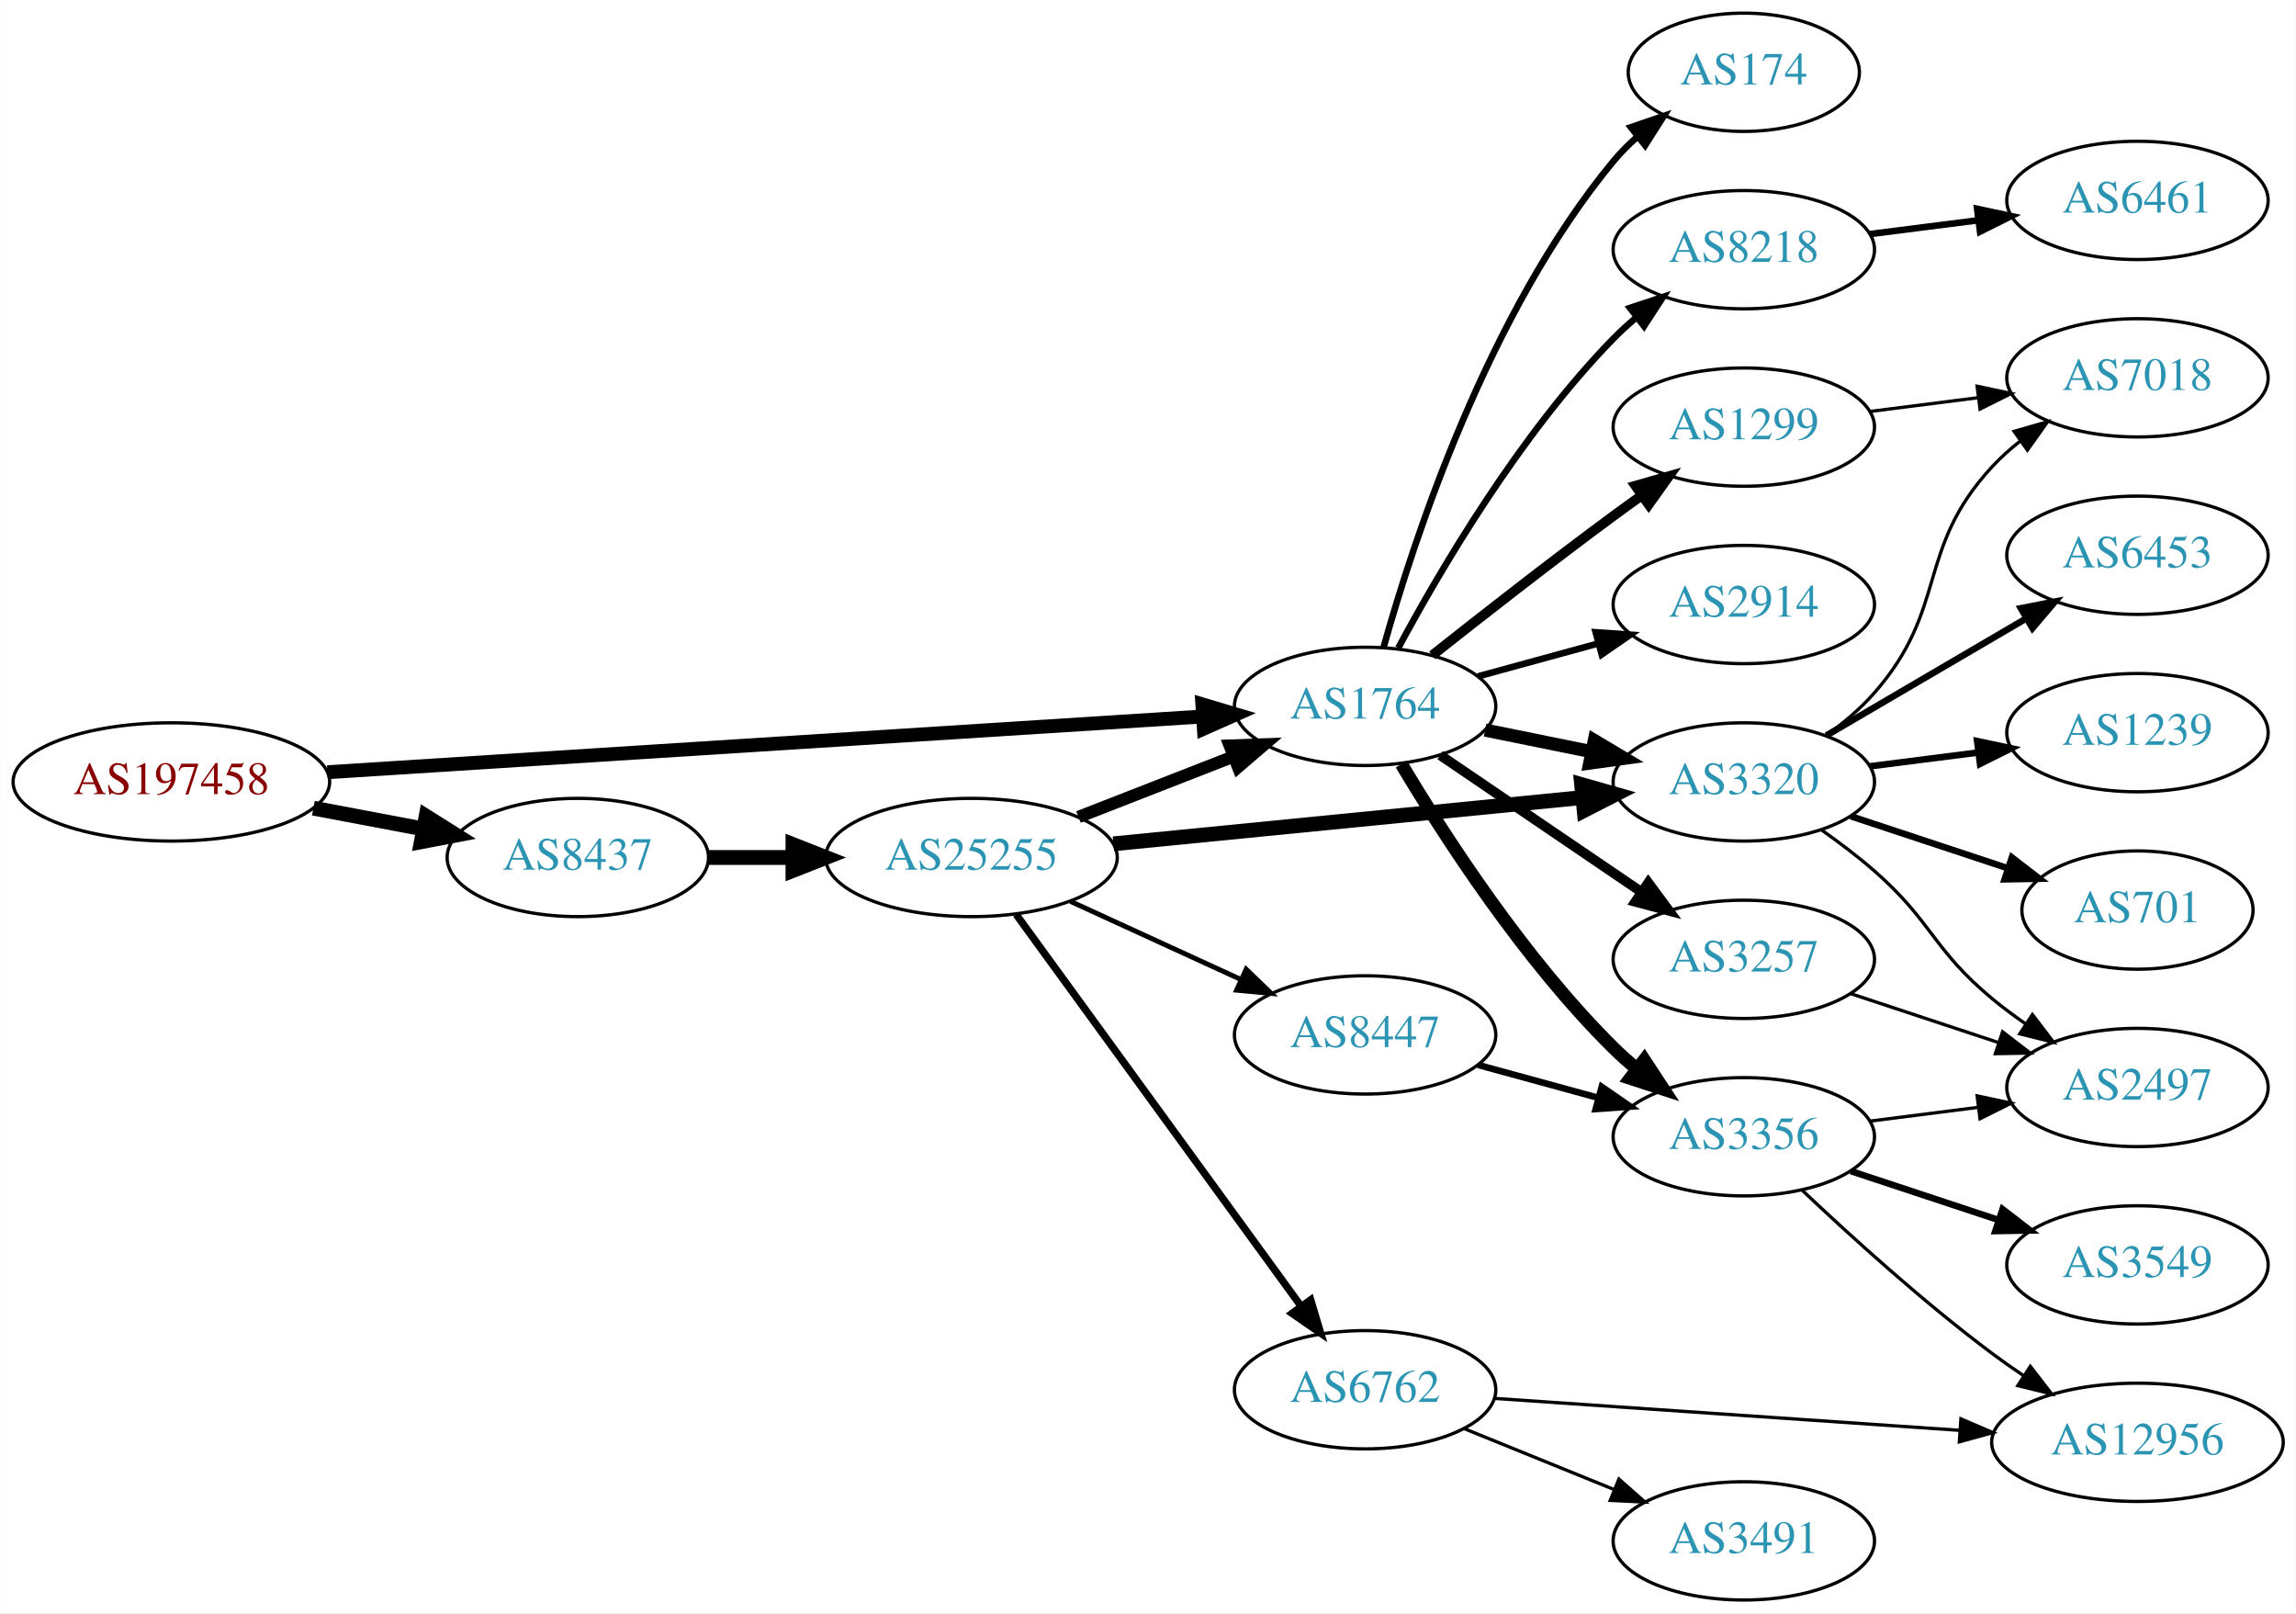
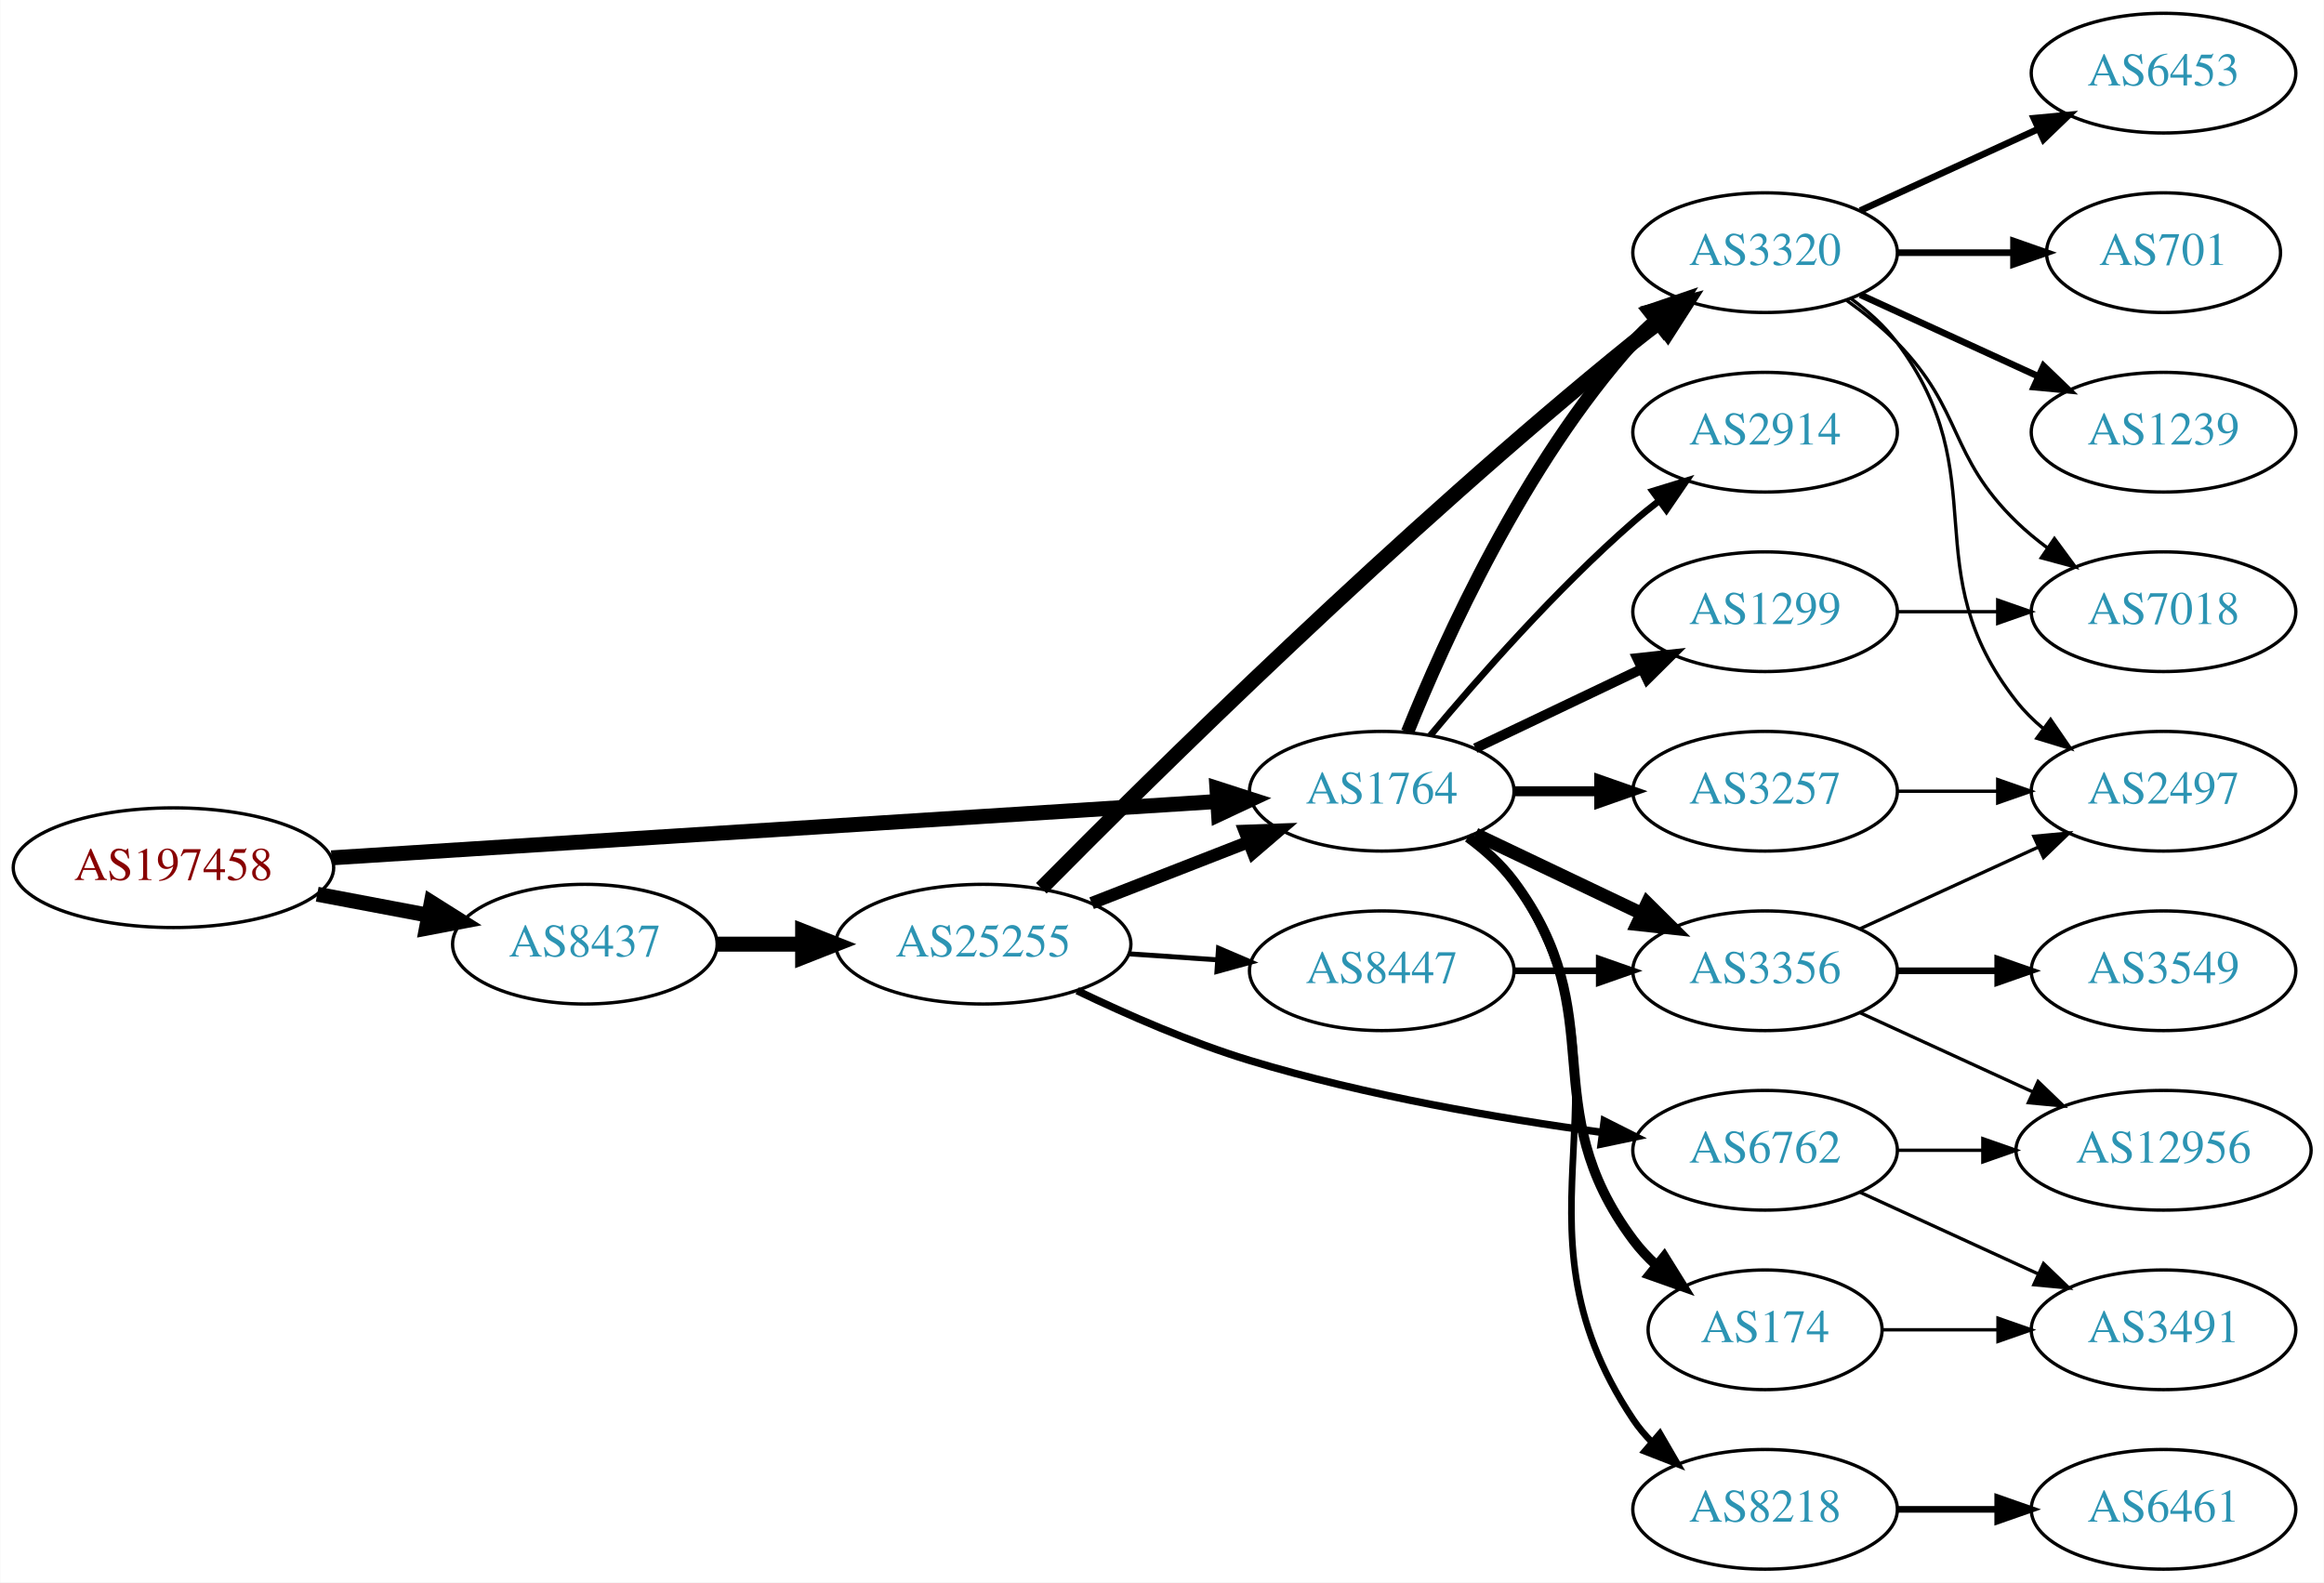
- <svg xmlns="http://www.w3.org/2000/svg" xmlns:xlink="http://www.w3.org/1999/xlink" width="699pt" height="491pt" viewBox="0.00 0.00 698.85 491.00">
-   <g id="graph0" class="graph" transform="scale(1 1) rotate(0) translate(4 487)">
-     <polygon fill="white" stroke="none" points="-4,4 -4,-487 694.855,-487 694.855,4 -4,4" />
+ <svg xmlns="http://www.w3.org/2000/svg" xmlns:xlink="http://www.w3.org/1999/xlink" width="699pt" height="476pt" viewBox="0.00 0.00 698.85 476.00">
+   <g id="graph0" class="graph" transform="scale(1 1) rotate(0) translate(4 472)">
+     <polygon fill="white" stroke="none" points="-4,4 -4,-472 694.855,-472 694.855,4 -4,4" />
    <g id="node1" class="node">
      <g id="a_node1">
        <a xlink:href="/asn/197458" xlink:title="AS197458 ~ OPEC-AS [AT]">
-           <ellipse fill="#ffffff" stroke="black" cx="48.096" cy="-249" rx="48.192" ry="18" />
-           <text text-anchor="middle" x="48.096" y="-245.3" font-family="Times,serif" font-size="14.00" fill="#880000">AS197458</text>
+           <ellipse fill="#ffffff" stroke="black" cx="48.096" cy="-211" rx="48.192" ry="18" />
+           <text text-anchor="middle" x="48.096" y="-207.3" font-family="Times,serif" font-size="14.00" fill="#880000">AS197458</text>
        </a>
      </g>
    </g>
    <g id="node2" class="node">
      <g id="a_node2">
        <a xlink:href="/asn/1764" xlink:title="AS1764 ~ NEXTLAYER-AS [AT]">
-           <ellipse fill="#ffffff" stroke="black" cx="411.523" cy="-272" rx="39.794" ry="18" />
-           <text text-anchor="middle" x="411.523" y="-268.3" font-family="Times,serif" font-size="14.00" fill="#2c94b3">AS1764</text>
+           <ellipse fill="#ffffff" stroke="black" cx="411.523" cy="-234" rx="39.794" ry="18" />
+           <text text-anchor="middle" x="411.523" y="-230.3" font-family="Times,serif" font-size="14.00" fill="#2c94b3">AS1764</text>
        </a>
      </g>
    </g>
    <g id="edge1" class="edge">
-       <path fill="none" stroke="black" stroke-width="4.219" d="M95.606,-251.96C164.246,-256.328 292.062,-264.462 361.896,-268.906" />
-       <polygon fill="black" stroke="black" stroke-width="4.219" points="361.962,-272.609 372.176,-269.56 362.431,-265.241 361.962,-272.609" />
+       <path fill="none" stroke="black" stroke-width="4.5" d="M95.606,-213.96C164.246,-218.328 292.062,-226.462 361.896,-230.906" />
+       <polygon fill="black" stroke="black" stroke-width="4.5" points="361.946,-234.854 372.176,-231.56 362.446,-226.995 361.946,-234.854" />
    </g>
    <g id="node3" class="node">
      <g id="a_node3">
        <a xlink:href="/asn/8437" xlink:title="AS8437 ~ Hutchison Drei Austria GmbH [AT]">
-           <ellipse fill="#ffffff" stroke="black" cx="171.838" cy="-226" rx="39.794" ry="18" />
-           <text text-anchor="middle" x="171.838" y="-222.3" font-family="Times,serif" font-size="14.00" fill="#2c94b3">AS8437</text>
+           <ellipse fill="#ffffff" stroke="black" cx="171.838" cy="-188" rx="39.794" ry="18" />
+           <text text-anchor="middle" x="171.838" y="-184.3" font-family="Times,serif" font-size="14.00" fill="#2c94b3">AS8437</text>
        </a>
      </g>
    </g>
    <g id="edge2" class="edge">
-       <path fill="none" stroke="black" stroke-width="4.5" d="M91.334,-241.02C102.165,-238.974 113.868,-236.763 124.877,-234.683" />
-       <polygon fill="black" stroke="black" stroke-width="4.5" points="125.652,-238.544 134.748,-232.818 124.19,-230.806 125.652,-238.544" />
+       <path fill="none" stroke="black" stroke-width="4.5" d="M91.334,-203.02C102.165,-200.974 113.868,-198.763 124.877,-196.683" />
+       <polygon fill="black" stroke="black" stroke-width="4.5" points="125.652,-200.544 134.748,-194.818 124.19,-192.806 125.652,-200.544" />
    </g>
    <g id="node4" class="node">
      <g id="a_node4">
-         <a xlink:href="/asn/1299" xlink:title="AS1299 ~ Telia Carrier [EU]">
-           <ellipse fill="#ffffff" stroke="black" cx="526.816" cy="-357" rx="39.794" ry="18" />
-           <text text-anchor="middle" x="526.816" y="-353.3" font-family="Times,serif" font-size="14.00" fill="#2c94b3">AS1299</text>
+         <a xlink:href="/asn/2914" xlink:title="AS2914 ~ NTT America, Inc. [US]">
+           <ellipse fill="#ffffff" stroke="black" cx="526.816" cy="-342" rx="39.794" ry="18" />
+           <text text-anchor="middle" x="526.816" y="-338.3" font-family="Times,serif" font-size="14.00" fill="#2c94b3">AS2914</text>
        </a>
      </g>
    </g>
    <g id="edge3" class="edge">
-       <path fill="none" stroke="black" stroke-width="3" d="M431.961,-287.539C446.905,-299.379 468.146,-315.978 487.17,-330 489.955,-332.053 492.875,-334.165 495.808,-336.259" />
-       <polygon fill="black" stroke="black" stroke-width="3" points="493.825,-339.144 504.012,-342.055 497.864,-333.426 493.825,-339.144" />
+       <path fill="none" stroke="black" stroke-width="2" d="M426.153,-250.817C440.436,-267.929 463.982,-294.745 487.17,-315 489.635,-317.154 492.274,-319.294 494.971,-321.372" />
+       <polygon fill="black" stroke="black" stroke-width="2" points="492.996,-324.264 503.125,-327.37 497.144,-318.625 492.996,-324.264" />
    </g>
    <g id="node5" class="node">
      <g id="a_node5">
-         <a xlink:href="/asn/3356" xlink:title="AS3356 ~ Level 3 Parent, LLC [US]">
-           <ellipse fill="#ffffff" stroke="black" cx="526.816" cy="-141" rx="39.794" ry="18" />
-           <text text-anchor="middle" x="526.816" y="-137.3" font-family="Times,serif" font-size="14.00" fill="#2c94b3">AS3356</text>
+         <a xlink:href="/asn/3320" xlink:title="AS3320 ~ DTAG [DE]">
+           <ellipse fill="#ffffff" stroke="black" cx="526.816" cy="-396" rx="39.794" ry="18" />
+           <text text-anchor="middle" x="526.816" y="-392.3" font-family="Times,serif" font-size="14.00" fill="#2c94b3">AS3320</text>
        </a>
      </g>
    </g>
    <g id="edge4" class="edge">
-       <path fill="none" stroke="black" stroke-width="4" d="M422.573,-254.431C435.622,-232.573 459.967,-194.858 487.17,-168 489.299,-165.897 491.609,-163.845 494.003,-161.871" />
-       <polygon fill="black" stroke="black" stroke-width="4" points="496.516,-164.356 502.335,-155.502 492.265,-158.794 496.516,-164.356" />
+       <path fill="none" stroke="black" stroke-width="4" d="M419.271,-251.787C430.322,-279.243 454.375,-332.578 487.17,-369 489.172,-371.224 491.391,-373.363 493.723,-375.397" />
+       <polygon fill="black" stroke="black" stroke-width="4" points="491.921,-378.433 501.942,-381.873 496.254,-372.935 491.921,-378.433" />
    </g>
    <g id="node6" class="node">
      <g id="a_node6">
-         <a xlink:href="/asn/3320" xlink:title="AS3320 ~ DTAG [DE]">
-           <ellipse fill="#ffffff" stroke="black" cx="526.816" cy="-249" rx="39.794" ry="18" />
-           <text text-anchor="middle" x="526.816" y="-245.3" font-family="Times,serif" font-size="14.00" fill="#2c94b3">AS3320</text>
+         <a xlink:href="/asn/174" xlink:title="AS174 ~ Cogent Communications [US]">
+           <ellipse fill="#ffffff" stroke="black" cx="526.816" cy="-72" rx="35.194" ry="18" />
+           <text text-anchor="middle" x="526.816" y="-68.3" font-family="Times,serif" font-size="14.00" fill="#2c94b3">AS174</text>
        </a>
      </g>
    </g>
    <g id="edge5" class="edge">
-       <path fill="none" stroke="black" stroke-width="4" d="M448.059,-264.786C458.288,-262.709 469.588,-260.415 480.331,-258.234" />
-       <polygon fill="black" stroke="black" stroke-width="4" points="481.303,-261.608 490.406,-256.189 479.91,-254.748 481.303,-261.608" />
+       <path fill="none" stroke="black" stroke-width="3" d="M437.454,-220.118C442.53,-216.389 447.448,-211.984 451.17,-207 481.441,-166.458 456.898,-139.542 487.17,-99 489.177,-96.311 491.533,-93.791 494.074,-91.454" />
+       <polygon fill="black" stroke="black" stroke-width="3" points="496.489,-94.004 502.09,-85.011 492.103,-88.548 496.489,-94.004" />
    </g>
    <g id="node7" class="node">
      <g id="a_node7">
-         <a xlink:href="/asn/2914" xlink:title="AS2914 ~ NTT America, Inc. [US]">
-           <ellipse fill="#ffffff" stroke="black" cx="526.816" cy="-303" rx="39.794" ry="18" />
-           <text text-anchor="middle" x="526.816" y="-299.3" font-family="Times,serif" font-size="14.00" fill="#2c94b3">AS2914</text>
+         <a xlink:href="/asn/3356" xlink:title="AS3356 ~ Level 3 Parent, LLC [US]">
+           <ellipse fill="#ffffff" stroke="black" cx="526.816" cy="-180" rx="39.794" ry="18" />
+           <text text-anchor="middle" x="526.816" y="-176.3" font-family="Times,serif" font-size="14.00" fill="#2c94b3">AS3356</text>
        </a>
      </g>
    </g>
    <g id="edge6" class="edge">
-       <path fill="none" stroke="black" stroke-width="2" d="M445.902,-281.133C457.324,-284.259 470.274,-287.802 482.373,-291.113" />
-       <polygon fill="black" stroke="black" stroke-width="2" points="481.715,-294.561 492.284,-293.825 483.563,-287.81 481.715,-294.561" />
+       <path fill="none" stroke="black" stroke-width="4" d="M439.66,-221.066C454.654,-213.919 473.475,-204.948 489.698,-197.215" />
+       <polygon fill="black" stroke="black" stroke-width="4" points="491.38,-200.291 498.901,-192.829 488.368,-193.972 491.38,-200.291" />
    </g>
    <g id="node8" class="node">
      <g id="a_node8">
        <a xlink:href="/asn/3257" xlink:title="AS3257 ~ GTT [DE]">
-           <ellipse fill="#ffffff" stroke="black" cx="526.816" cy="-195" rx="39.794" ry="18" />
-           <text text-anchor="middle" x="526.816" y="-191.3" font-family="Times,serif" font-size="14.00" fill="#2c94b3">AS3257</text>
+           <ellipse fill="#ffffff" stroke="black" cx="526.816" cy="-234" rx="39.794" ry="18" />
+           <text text-anchor="middle" x="526.816" y="-230.3" font-family="Times,serif" font-size="14.00" fill="#2c94b3">AS3257</text>
        </a>
      </g>
    </g>
    <g id="edge7" class="edge">
-       <path fill="none" stroke="black" stroke-width="3" d="M434.367,-257.154C451.764,-245.33 476.312,-228.646 495.595,-215.54" />
-       <polygon fill="black" stroke="black" stroke-width="3" points="497.736,-218.317 504.039,-209.801 493.801,-212.527 497.736,-218.317" />
+       <path fill="none" stroke="black" stroke-width="3" d="M451.195,-234C459.398,-234 468.162,-234 476.694,-234" />
+       <polygon fill="black" stroke="black" stroke-width="3" points="476.934,-237.5 486.934,-234 476.933,-230.5 476.934,-237.5" />
    </g>
    <g id="node9" class="node">
      <g id="a_node9">
-         <a xlink:href="/asn/174" xlink:title="AS174 ~ Cogent Communications [US]">
-           <ellipse fill="#ffffff" stroke="black" cx="526.816" cy="-465" rx="35.194" ry="18" />
-           <text text-anchor="middle" x="526.816" y="-461.3" font-family="Times,serif" font-size="14.00" fill="#2c94b3">AS174</text>
+         <a xlink:href="/asn/1299" xlink:title="AS1299 ~ Telia Carrier [EU]">
+           <ellipse fill="#ffffff" stroke="black" cx="526.816" cy="-288" rx="39.794" ry="18" />
+           <text text-anchor="middle" x="526.816" y="-284.3" font-family="Times,serif" font-size="14.00" fill="#2c94b3">AS1299</text>
        </a>
      </g>
    </g>
    <g id="edge8" class="edge">
-       <path fill="none" stroke="black" stroke-width="2" d="M417.141,-289.936C426.184,-322.356 448.769,-391.642 487.17,-438 489.31,-440.584 491.756,-443.033 494.356,-445.324" />
-       <polygon fill="black" stroke="black" stroke-width="2" points="492.435,-448.267 502.458,-451.699 496.763,-442.765 492.435,-448.267" />
+       <path fill="none" stroke="black" stroke-width="3" d="M439.66,-246.934C454.654,-254.081 473.475,-263.052 489.698,-270.785" />
+       <polygon fill="black" stroke="black" stroke-width="3" points="488.368,-274.028 498.901,-275.171 491.38,-267.709 488.368,-274.028" />
    </g>
    <g id="node10" class="node">
      <g id="a_node10">
        <a xlink:href="/asn/8218" xlink:title="AS8218 ~ legacy Neotelecoms [FR]">
-           <ellipse fill="#ffffff" stroke="black" cx="526.816" cy="-411" rx="39.794" ry="18" />
-           <text text-anchor="middle" x="526.816" y="-407.3" font-family="Times,serif" font-size="14.00" fill="#2c94b3">AS8218</text>
+           <ellipse fill="#ffffff" stroke="black" cx="526.816" cy="-18" rx="39.794" ry="18" />
+           <text text-anchor="middle" x="526.816" y="-14.3" font-family="Times,serif" font-size="14.00" fill="#2c94b3">AS8218</text>
        </a>
      </g>
    </g>
    <g id="edge9" class="edge">
-       <path fill="none" stroke="black" stroke-width="2" d="M421.625,-289.763C434.191,-313.165 458.573,-354.769 487.17,-384 489.262,-386.139 491.546,-388.218 493.922,-390.21" />
-       <polygon fill="black" stroke="black" stroke-width="2" points="492.166,-393.275 502.222,-396.611 496.441,-387.732 492.166,-393.275" />
-     </g>
-     <g id="node19" class="node">
-       <g id="a_node19">
+       <path fill="none" stroke="black" stroke-width="2" d="M437.842,-220.393C442.898,-216.649 447.71,-212.169 451.17,-207 492.194,-145.706 446.145,-106.294 487.17,-45 488.791,-42.577 490.71,-40.305 492.812,-38.19" />
+       <polygon fill="black" stroke="black" stroke-width="2" points="495.179,-40.771 500.497,-31.607 490.625,-35.454 495.179,-40.771" />
+     </g>
+     <g id="node20" class="node">
+       <g id="a_node20">
        <a xlink:href="/asn/25255" xlink:title="AS25255 ~ ==&gt; TELE2 AUSTRIA &lt;== [AT]">
-           <ellipse fill="#ffffff" stroke="black" cx="291.681" cy="-226" rx="44.393" ry="18" />
-           <text text-anchor="middle" x="291.681" y="-222.3" font-family="Times,serif" font-size="14.00" fill="#2c94b3">AS25255</text>
-         </a>
-       </g>
-     </g>
-     <g id="edge21" class="edge">
-       <path fill="none" stroke="black" stroke-width="4.5" d="M211.751,-226C219.853,-226 228.528,-226 237.055,-226" />
-       <polygon fill="black" stroke="black" stroke-width="4.5" points="237.332,-229.938 247.332,-226 237.332,-222.063 237.332,-229.938" />
-     </g>
-     <g id="node15" class="node">
-       <g id="a_node15">
-         <a xlink:href="/asn/7018" xlink:title="AS7018 ~ AT&amp;T Services, Inc. [US]">
-           <ellipse fill="#ffffff" stroke="black" cx="646.659" cy="-372" rx="39.794" ry="18" />
-           <text text-anchor="middle" x="646.659" y="-368.3" font-family="Times,serif" font-size="14.00" fill="#2c94b3">AS7018</text>
-         </a>
-       </g>
-     </g>
-     <g id="edge20" class="edge">
-       <path fill="none" stroke="black" d="M565.102,-361.746C575.634,-363.087 587.237,-364.564 598.277,-365.969" />
-       <polygon fill="black" stroke="black" points="597.849,-369.442 608.211,-367.233 598.733,-362.499 597.849,-369.442" />
-     </g>
-     <g id="node14" class="node">
-       <g id="a_node14">
-         <a xlink:href="/asn/2497" xlink:title="AS2497 ~ Internet Initiative Japan Inc. [JP]">
-           <ellipse fill="#ffffff" stroke="black" cx="646.659" cy="-156" rx="39.794" ry="18" />
-           <text text-anchor="middle" x="646.659" y="-152.3" font-family="Times,serif" font-size="14.00" fill="#2c94b3">AS2497</text>
-         </a>
-       </g>
-     </g>
-     <g id="edge17" class="edge">
-       <path fill="none" stroke="black" d="M565.102,-145.746C575.634,-147.087 587.237,-148.564 598.277,-149.969" />
-       <polygon fill="black" stroke="black" points="597.849,-153.442 608.211,-151.233 598.733,-146.499 597.849,-153.442" />
-     </g>
-     <g id="node16" class="node">
-       <g id="a_node16">
-         <a xlink:href="/asn/3549" xlink:title="AS3549 ~ Level 3 Parent, LLC [US]">
-           <ellipse fill="#ffffff" stroke="black" cx="646.659" cy="-102" rx="39.794" ry="18" />
-           <text text-anchor="middle" x="646.659" y="-98.3" font-family="Times,serif" font-size="14.00" fill="#2c94b3">AS3549</text>
-         </a>
-       </g>
-     </g>
-     <g id="edge15" class="edge">
-       <path fill="none" stroke="black" stroke-width="2" d="M559.396,-130.549C573.133,-126.002 589.419,-120.613 604.119,-115.748" />
-       <polygon fill="black" stroke="black" stroke-width="2" points="605.598,-118.945 613.992,-112.48 603.398,-112.299 605.598,-118.945" />
-     </g>
-     <g id="node17" class="node">
-       <g id="a_node17">
-         <a xlink:href="/asn/12956" xlink:title="AS12956 ~ TELXIUS [ES]">
-           <ellipse fill="#ffffff" stroke="black" cx="646.659" cy="-48" rx="44.393" ry="18" />
-           <text text-anchor="middle" x="646.659" y="-44.3" font-family="Times,serif" font-size="14.00" fill="#2c94b3">AS12956</text>
-         </a>
-       </g>
-     </g>
-     <g id="edge16" class="edge">
-       <path fill="none" stroke="black" d="M544.624,-124.685C559.322,-110.781 581.532,-90.627 602.463,-75 605.474,-72.751 608.677,-70.505 611.923,-68.323" />
-       <polygon fill="black" stroke="black" points="614.042,-71.12 620.52,-62.736 610.228,-65.25 614.042,-71.12" />
+           <ellipse fill="#ffffff" stroke="black" cx="291.681" cy="-188" rx="44.393" ry="18" />
+           <text text-anchor="middle" x="291.681" y="-184.3" font-family="Times,serif" font-size="14.00" fill="#2c94b3">AS25255</text>
+         </a>
+       </g>
+     </g>
+     <g id="edge22" class="edge">
+       <path fill="none" stroke="black" stroke-width="4.5" d="M211.751,-188C219.853,-188 228.528,-188 237.055,-188" />
+       <polygon fill="black" stroke="black" stroke-width="4.5" points="237.332,-191.938 247.332,-188 237.332,-184.063 237.332,-191.938" />
    </g>
    <g id="node11" class="node">
      <g id="a_node11">
-         <a xlink:href="/asn/701" xlink:title="AS701 ~ UUNET [US]">
-           <ellipse fill="#ffffff" stroke="black" cx="646.659" cy="-210" rx="35.194" ry="18" />
-           <text text-anchor="middle" x="646.659" y="-206.3" font-family="Times,serif" font-size="14.00" fill="#2c94b3">AS701</text>
+         <a xlink:href="/asn/6453" xlink:title="AS6453 ~ TATA COMMUNICATIONS (AMERICA) INC [US]">
+           <ellipse fill="#ffffff" stroke="black" cx="646.659" cy="-450" rx="39.794" ry="18" />
+           <text text-anchor="middle" x="646.659" y="-446.3" font-family="Times,serif" font-size="14.00" fill="#2c94b3">AS6453</text>
        </a>
      </g>
    </g>
    <g id="edge10" class="edge">
-       <path fill="none" stroke="black" stroke-width="2" d="M559.396,-238.549C574.048,-233.699 591.6,-227.891 607.034,-222.783" />
-       <polygon fill="black" stroke="black" stroke-width="2" points="608.425,-226.009 616.819,-219.544 606.226,-219.364 608.425,-226.009" />
+       <path fill="none" stroke="black" stroke-width="2" d="M555.445,-408.661C571.402,-415.973 591.672,-425.261 608.955,-433.181" />
+       <polygon fill="black" stroke="black" stroke-width="2" points="607.654,-436.435 618.203,-437.419 610.57,-430.071 607.654,-436.435" />
    </g>
    <g id="node12" class="node">
      <g id="a_node12">
-         <a xlink:href="/asn/6453" xlink:title="AS6453 ~ TATA COMMUNICATIONS (AMERICA) INC [US]">
-           <ellipse fill="#ffffff" stroke="black" cx="646.659" cy="-318" rx="39.794" ry="18" />
-           <text text-anchor="middle" x="646.659" y="-314.3" font-family="Times,serif" font-size="14.00" fill="#2c94b3">AS6453</text>
+         <a xlink:href="/asn/701" xlink:title="AS701 ~ UUNET [US]">
+           <ellipse fill="#ffffff" stroke="black" cx="646.659" cy="-396" rx="35.194" ry="18" />
+           <text text-anchor="middle" x="646.659" y="-392.3" font-family="Times,serif" font-size="14.00" fill="#2c94b3">AS701</text>
        </a>
      </g>
    </g>
    <g id="edge11" class="edge">
-       <path fill="none" stroke="black" stroke-width="2" d="M551.948,-263.13C569.503,-273.409 593.478,-287.447 612.783,-298.75" />
-       <polygon fill="black" stroke="black" stroke-width="2" points="611.161,-301.857 621.559,-303.889 614.698,-295.816 611.161,-301.857" />
+       <path fill="none" stroke="black" stroke-width="2" d="M566.729,-396C577.816,-396 589.975,-396 601.357,-396" />
+       <polygon fill="black" stroke="black" stroke-width="2" points="601.539,-399.5 611.539,-396 601.539,-392.5 601.539,-399.5" />
    </g>
    <g id="node13" class="node">
      <g id="a_node13">
        <a xlink:href="/asn/1239" xlink:title="AS1239 ~ Sprint [US]">
-           <ellipse fill="#ffffff" stroke="black" cx="646.659" cy="-264" rx="39.794" ry="18" />
-           <text text-anchor="middle" x="646.659" y="-260.3" font-family="Times,serif" font-size="14.00" fill="#2c94b3">AS1239</text>
+           <ellipse fill="#ffffff" stroke="black" cx="646.659" cy="-342" rx="39.794" ry="18" />
+           <text text-anchor="middle" x="646.659" y="-338.3" font-family="Times,serif" font-size="14.00" fill="#2c94b3">AS1239</text>
        </a>
      </g>
    </g>
    <g id="edge12" class="edge">
-       <path fill="none" stroke="black" stroke-width="2" d="M565.102,-253.746C575.634,-255.087 587.237,-256.564 598.277,-257.969" />
-       <polygon fill="black" stroke="black" stroke-width="2" points="597.849,-261.442 608.211,-259.233 598.733,-254.499 597.849,-261.442" />
+       <path fill="none" stroke="black" stroke-width="2" d="M555.445,-383.339C571.402,-376.027 591.672,-366.739 608.955,-358.819" />
+       <polygon fill="black" stroke="black" stroke-width="2" points="610.57,-361.929 618.203,-354.581 607.654,-355.565 610.57,-361.929" />
+     </g>
+     <g id="node14" class="node">
+       <g id="a_node14">
+         <a xlink:href="/asn/7018" xlink:title="AS7018 ~ AT&amp;T Services, Inc. [US]">
+           <ellipse fill="#ffffff" stroke="black" cx="646.659" cy="-288" rx="39.794" ry="18" />
+           <text text-anchor="middle" x="646.659" y="-284.3" font-family="Times,serif" font-size="14.00" fill="#2c94b3">AS7018</text>
+         </a>
+       </g>
    </g>
    <g id="edge13" class="edge">
-       <path fill="none" stroke="black" d="M550.504,-234.367C555.906,-230.557 561.529,-226.306 566.463,-222 584.234,-206.488 584.3,-198.052 602.463,-183 605.68,-180.334 609.181,-177.732 612.752,-175.261" />
-       <polygon fill="black" stroke="black" points="614.676,-178.185 621.109,-169.767 610.83,-172.336 614.676,-178.185" />
+       <path fill="none" stroke="black" d="M551.41,-381.611C556.666,-377.852 561.998,-373.563 566.463,-369 586.635,-348.383 581.769,-335.094 602.463,-315 605.308,-312.237 608.482,-309.614 611.782,-307.166" />
+       <polygon fill="black" stroke="black" points="613.847,-309.994 620.129,-301.462 609.898,-304.214 613.847,-309.994" />
+     </g>
+     <g id="node15" class="node">
+       <g id="a_node15">
+         <a xlink:href="/asn/2497" xlink:title="AS2497 ~ Internet Initiative Japan Inc. [JP]">
+           <ellipse fill="#ffffff" stroke="black" cx="646.659" cy="-234" rx="39.794" ry="18" />
+           <text text-anchor="middle" x="646.659" y="-230.3" font-family="Times,serif" font-size="14.00" fill="#2c94b3">AS2497</text>
+         </a>
+       </g>
    </g>
    <g id="edge14" class="edge">
-       <path fill="none" stroke="black" d="M551.774,-263.052C557.015,-266.825 562.248,-271.204 566.463,-276 589.295,-301.983 578.973,-319.609 602.463,-345 605.015,-347.759 607.91,-350.346 610.965,-352.742" />
-       <polygon fill="black" stroke="black" points="609.107,-355.715 619.294,-358.626 613.146,-349.998 609.107,-355.715" />
-     </g>
-     <g id="edge18" class="edge">
-       <path fill="none" stroke="black" d="M559.396,-184.549C573.133,-180.002 589.419,-174.613 604.119,-169.748" />
-       <polygon fill="black" stroke="black" points="605.598,-172.945 613.992,-166.48 603.398,-166.299 605.598,-172.945" />
+       <path fill="none" stroke="black" d="M552.747,-382.118C557.823,-378.389 562.741,-373.984 566.463,-369 596.734,-328.458 571.164,-300.754 602.463,-261 604.788,-258.047 607.531,-255.33 610.49,-252.853" />
+       <polygon fill="black" stroke="black" points="612.683,-255.585 618.687,-246.855 608.55,-249.936 612.683,-255.585" />
+     </g>
+     <g id="node16" class="node">
+       <g id="a_node16">
+         <a xlink:href="/asn/3491" xlink:title="AS3491 ~ PCCW Global, Inc. [US]">
+           <ellipse fill="#ffffff" stroke="black" cx="646.659" cy="-72" rx="39.794" ry="18" />
+           <text text-anchor="middle" x="646.659" y="-68.3" font-family="Times,serif" font-size="14.00" fill="#2c94b3">AS3491</text>
+         </a>
+       </g>
+     </g>
+     <g id="edge15" class="edge">
+       <path fill="none" stroke="black" d="M562.218,-72C573.042,-72 585.209,-72 596.836,-72" />
+       <polygon fill="black" stroke="black" points="596.867,-75.5 606.867,-72 596.867,-68.5 596.867,-75.5" />
+     </g>
+     <g id="edge17" class="edge">
+       <path fill="none" stroke="black" d="M555.445,-192.661C571.402,-199.973 591.672,-209.261 608.955,-217.181" />
+       <polygon fill="black" stroke="black" points="607.654,-220.435 618.203,-221.419 610.57,-214.071 607.654,-220.435" />
+     </g>
+     <g id="node17" class="node">
+       <g id="a_node17">
+         <a xlink:href="/asn/3549" xlink:title="AS3549 ~ Level 3 Parent, LLC [US]">
+           <ellipse fill="#ffffff" stroke="black" cx="646.659" cy="-180" rx="39.794" ry="18" />
+           <text text-anchor="middle" x="646.659" y="-176.3" font-family="Times,serif" font-size="14.00" fill="#2c94b3">AS3549</text>
+         </a>
+       </g>
+     </g>
+     <g id="edge16" class="edge">
+       <path fill="none" stroke="black" stroke-width="2" d="M566.729,-180C576.282,-180 586.632,-180 596.594,-180" />
+       <polygon fill="black" stroke="black" stroke-width="2" points="596.787,-183.5 606.787,-180 596.787,-176.5 596.787,-183.5" />
    </g>
    <g id="node18" class="node">
      <g id="a_node18">
+         <a xlink:href="/asn/12956" xlink:title="AS12956 ~ TELXIUS [ES]">
+           <ellipse fill="#ffffff" stroke="black" cx="646.659" cy="-126" rx="44.393" ry="18" />
+           <text text-anchor="middle" x="646.659" y="-122.3" font-family="Times,serif" font-size="14.00" fill="#2c94b3">AS12956</text>
+         </a>
+       </g>
+     </g>
+     <g id="edge18" class="edge">
+       <path fill="none" stroke="black" d="M555.445,-167.339C570.943,-160.238 590.509,-151.272 607.456,-143.506" />
+       <polygon fill="black" stroke="black" points="608.926,-146.683 616.559,-139.335 606.009,-140.319 608.926,-146.683" />
+     </g>
+     <g id="edge19" class="edge">
+       <path fill="none" stroke="black" d="M566.729,-234C576.282,-234 586.632,-234 596.594,-234" />
+       <polygon fill="black" stroke="black" points="596.787,-237.5 606.787,-234 596.787,-230.5 596.787,-237.5" />
+     </g>
+     <g id="edge20" class="edge">
+       <path fill="none" stroke="black" d="M566.729,-288C576.282,-288 586.632,-288 596.594,-288" />
+       <polygon fill="black" stroke="black" points="596.787,-291.5 606.787,-288 596.787,-284.5 596.787,-291.5" />
+     </g>
+     <g id="node19" class="node">
+       <g id="a_node19">
        <a xlink:href="/asn/6461" xlink:title="AS6461 ~ Zayo Bandwidth [US]">
-           <ellipse fill="#ffffff" stroke="black" cx="646.659" cy="-426" rx="39.794" ry="18" />
-           <text text-anchor="middle" x="646.659" y="-422.3" font-family="Times,serif" font-size="14.00" fill="#2c94b3">AS6461</text>
-         </a>
-       </g>
-     </g>
-     <g id="edge19" class="edge">
-       <path fill="none" stroke="black" stroke-width="2" d="M565.102,-415.746C575.634,-417.087 587.237,-418.564 598.277,-419.969" />
-       <polygon fill="black" stroke="black" stroke-width="2" points="597.849,-423.442 608.211,-421.233 598.733,-416.499 597.849,-423.442" />
-     </g>
-     <g id="edge22" class="edge">
-       <path fill="none" stroke="black" stroke-width="3.75" d="M324.26,-238.327C338.689,-243.96 355.929,-250.689 371.19,-256.646" />
-       <polygon fill="black" stroke="black" stroke-width="3.75" points="370.296,-260.054 380.884,-260.43 372.841,-253.534 370.296,-260.054" />
-     </g>
-     <g id="edge23" class="edge">
-       <path fill="none" stroke="black" stroke-width="4.5" d="M334.9,-230.165C375.145,-234.136 435.684,-240.108 477.761,-244.259" />
-       <polygon fill="black" stroke="black" stroke-width="4.5" points="477.433,-248.183 487.771,-245.247 478.206,-240.346 477.433,-248.183" />
-     </g>
-     <g id="node20" class="node">
-       <g id="a_node20">
-         <a xlink:href="/asn/6762" xlink:title="AS6762 ~ TELECOM ITALIA SPARKLE S.p.A. [IT]">
-           <ellipse fill="#ffffff" stroke="black" cx="411.523" cy="-64" rx="39.794" ry="18" />
-           <text text-anchor="middle" x="411.523" y="-60.3" font-family="Times,serif" font-size="14.00" fill="#2c94b3">AS6762</text>
-         </a>
-       </g>
+           <ellipse fill="#ffffff" stroke="black" cx="646.659" cy="-18" rx="39.794" ry="18" />
+           <text text-anchor="middle" x="646.659" y="-14.3" font-family="Times,serif" font-size="14.00" fill="#2c94b3">AS6461</text>
+         </a>
+       </g>
+     </g>
+     <g id="edge21" class="edge">
+       <path fill="none" stroke="black" stroke-width="2" d="M566.729,-18C576.282,-18 586.632,-18 596.594,-18" />
+       <polygon fill="black" stroke="black" stroke-width="2" points="596.787,-21.5 606.787,-18 596.787,-14.5 596.787,-21.5" />
    </g>
    <g id="edge24" class="edge">
-       <path fill="none" stroke="black" stroke-width="2.25" d="M305.292,-208.663C326.113,-180.04 367.775,-122.767 391.964,-89.514" />
-       <polygon fill="black" stroke="black" stroke-width="2.25" points="394.95,-91.358 398.003,-81.212 389.29,-87.24 394.95,-91.358" />
+       <path fill="none" stroke="black" stroke-width="3.75" d="M324.26,-200.327C338.689,-205.96 355.929,-212.689 371.19,-218.646" />
+       <polygon fill="black" stroke="black" stroke-width="3.75" points="370.296,-222.054 380.884,-222.43 372.841,-215.534 370.296,-222.054" />
+     </g>
+     <g id="edge25" class="edge">
+       <path fill="none" stroke="black" stroke-width="4.5" d="M309.131,-204.811C341.766,-237.813 417.57,-312.758 487.17,-369 489.716,-371.058 492.41,-373.132 495.144,-375.166" />
+       <polygon fill="black" stroke="black" stroke-width="4.5" points="492.943,-378.434 503.354,-381.098 497.554,-372.05 492.943,-378.434" />
    </g>
    <g id="node21" class="node">
      <g id="a_node21">
-         <a xlink:href="/asn/8447" xlink:title="AS8447 ~ A1 Telekom Austria AG [AT]">
-           <ellipse fill="#ffffff" stroke="black" cx="411.523" cy="-172" rx="39.794" ry="18" />
-           <text text-anchor="middle" x="411.523" y="-168.3" font-family="Times,serif" font-size="14.00" fill="#2c94b3">AS8447</text>
-         </a>
-       </g>
-     </g>
-     <g id="edge25" class="edge">
-       <path fill="none" stroke="black" stroke-width="1.5" d="M321.81,-212.652C337.421,-205.498 356.819,-196.609 373.491,-188.97" />
-       <polygon fill="black" stroke="black" stroke-width="1.5" points="375.31,-191.986 382.943,-184.638 372.394,-185.622 375.31,-191.986" />
-     </g>
-     <g id="edge27" class="edge">
-       <path fill="none" stroke="black" d="M450.76,-61.376C489.388,-58.725 549.375,-54.608 592.597,-51.642" />
-       <polygon fill="black" stroke="black" points="592.912,-55.128 602.649,-50.952 592.433,-48.145 592.912,-55.128" />
+         <a xlink:href="/asn/6762" xlink:title="AS6762 ~ TELECOM ITALIA SPARKLE S.p.A. [IT]">
+           <ellipse fill="#ffffff" stroke="black" cx="526.816" cy="-126" rx="39.794" ry="18" />
+           <text text-anchor="middle" x="526.816" y="-122.3" font-family="Times,serif" font-size="14.00" fill="#2c94b3">AS6762</text>
+         </a>
+       </g>
+     </g>
+     <g id="edge23" class="edge">
+       <path fill="none" stroke="black" stroke-width="2.25" d="M319.908,-174.001C334.903,-166.798 354.041,-158.417 371.877,-153 406.632,-142.444 447.132,-135.545 477.866,-131.364" />
+       <polygon fill="black" stroke="black" stroke-width="2.25" points="478.432,-134.82 487.892,-130.05 477.522,-127.88 478.432,-134.82" />
    </g>
    <g id="node22" class="node">
      <g id="a_node22">
-         <a xlink:href="/asn/3491" xlink:title="AS3491 ~ PCCW Global, Inc. [US]">
-           <ellipse fill="#ffffff" stroke="black" cx="526.816" cy="-18" rx="39.794" ry="18" />
-           <text text-anchor="middle" x="526.816" y="-14.3" font-family="Times,serif" font-size="14.00" fill="#2c94b3">AS3491</text>
-         </a>
-       </g>
+         <a xlink:href="/asn/8447" xlink:title="AS8447 ~ A1 Telekom Austria AG [AT]">
+           <ellipse fill="#ffffff" stroke="black" cx="411.523" cy="-180" rx="39.794" ry="18" />
+           <text text-anchor="middle" x="411.523" y="-176.3" font-family="Times,serif" font-size="14.00" fill="#2c94b3">AS8447</text>
+         </a>
+       </g>
+     </g>
+     <g id="edge26" class="edge">
+       <path fill="none" stroke="black" stroke-width="1.5" d="M335.558,-185.089C344.166,-184.505 353.27,-183.887 362.053,-183.291" />
+       <polygon fill="black" stroke="black" stroke-width="1.5" points="362.428,-186.773 372.168,-182.604 361.953,-179.789 362.428,-186.773" />
+     </g>
+     <g id="edge27" class="edge">
+       <path fill="none" stroke="black" d="M555.445,-113.339C571.402,-106.027 591.672,-96.739 608.955,-88.819" />
+       <polygon fill="black" stroke="black" points="610.57,-91.929 618.203,-84.581 607.654,-85.565 610.57,-91.929" />
    </g>
    <g id="edge28" class="edge">
-       <path fill="none" stroke="black" d="M441.699,-52.154C455.574,-46.52 472.352,-39.708 487.261,-33.654" />
-       <polygon fill="black" stroke="black" points="488.79,-36.811 496.739,-29.806 486.157,-30.325 488.79,-36.811" />
-     </g>
-     <g id="edge26" class="edge">
-       <path fill="none" stroke="black" stroke-width="2" d="M445.902,-162.867C457.324,-159.741 470.274,-156.198 482.373,-152.887" />
-       <polygon fill="black" stroke="black" stroke-width="2" points="483.563,-156.19 492.284,-150.175 481.715,-149.439 483.563,-156.19" />
+       <path fill="none" stroke="black" d="M566.729,-126C574.831,-126 583.507,-126 592.033,-126" />
+       <polygon fill="black" stroke="black" points="592.31,-129.5 602.31,-126 592.31,-122.5 592.31,-129.5" />
+     </g>
+     <g id="edge29" class="edge">
+       <path fill="none" stroke="black" stroke-width="2" d="M451.195,-180C459.398,-180 468.162,-180 476.694,-180" />
+       <polygon fill="black" stroke="black" stroke-width="2" points="476.934,-183.5 486.934,-180 476.933,-176.5 476.934,-183.5" />
    </g>
  </g>
</svg>
